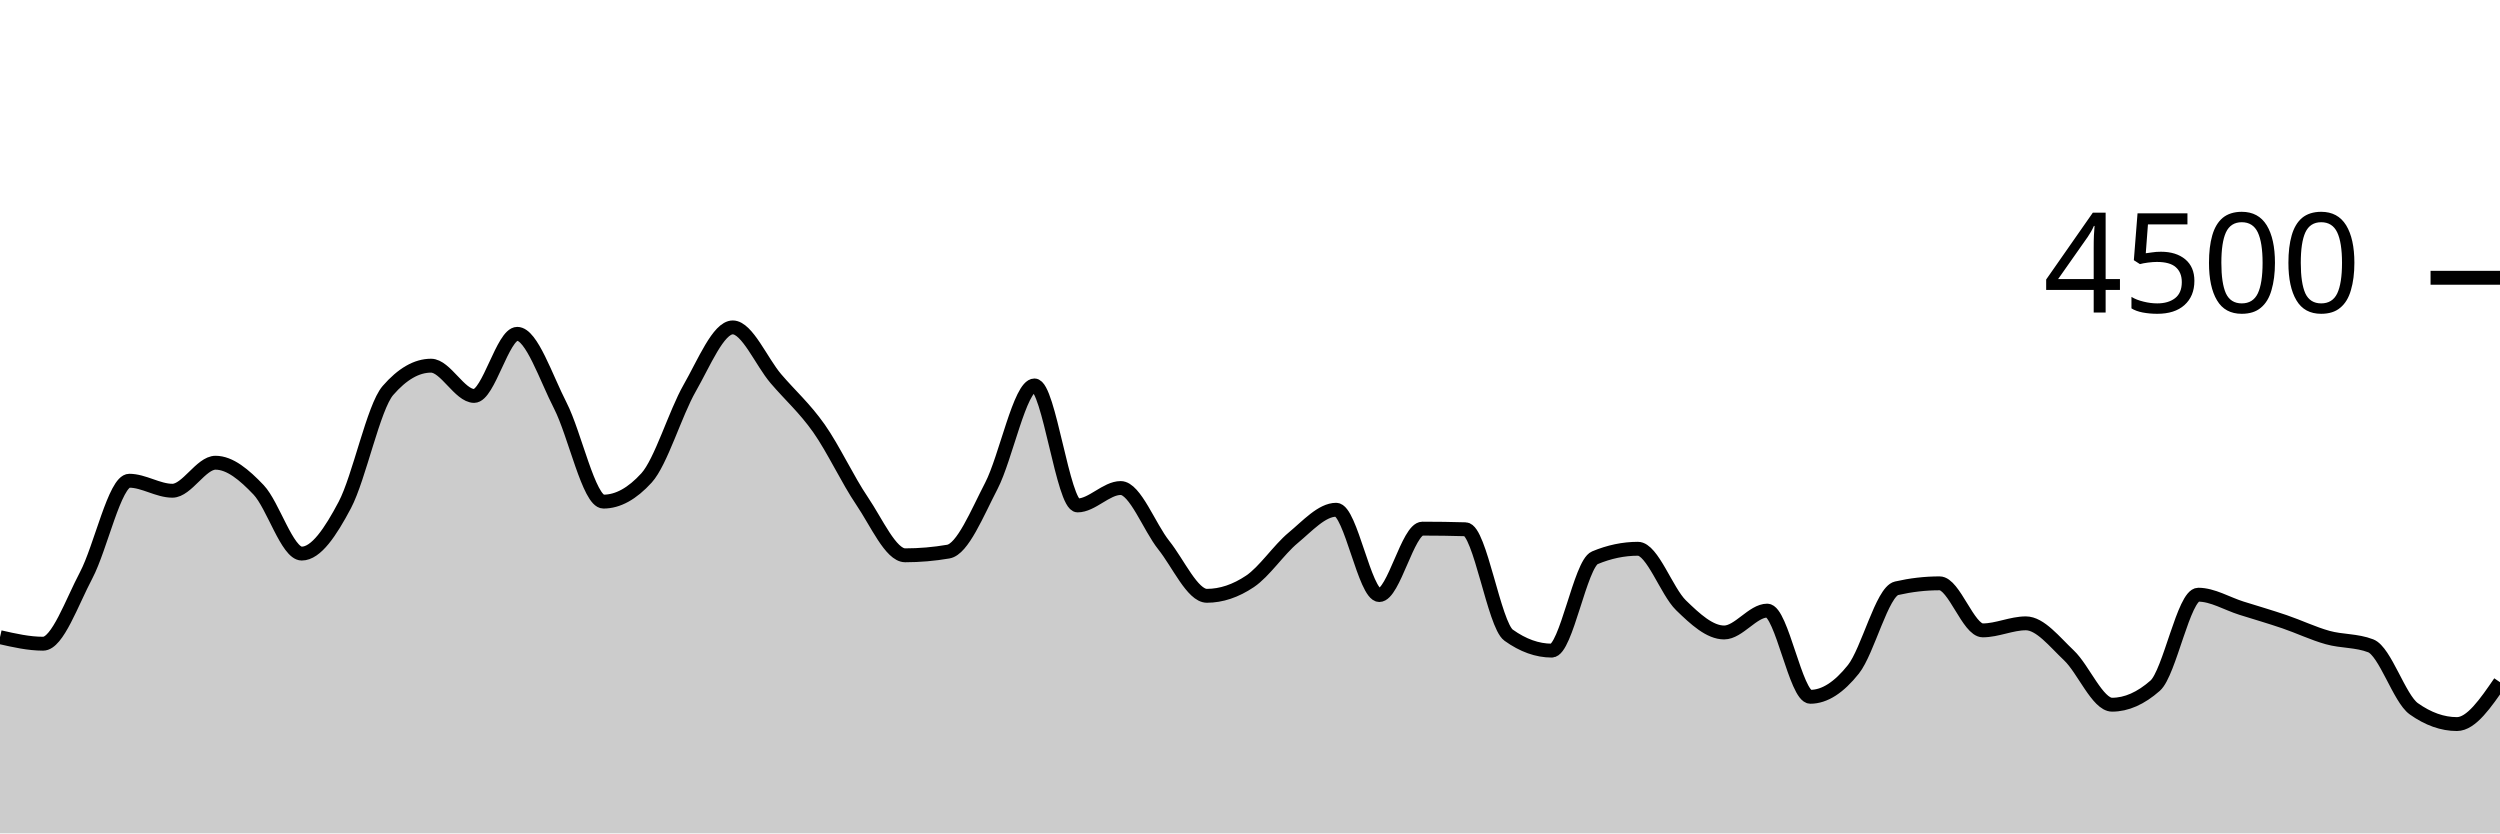
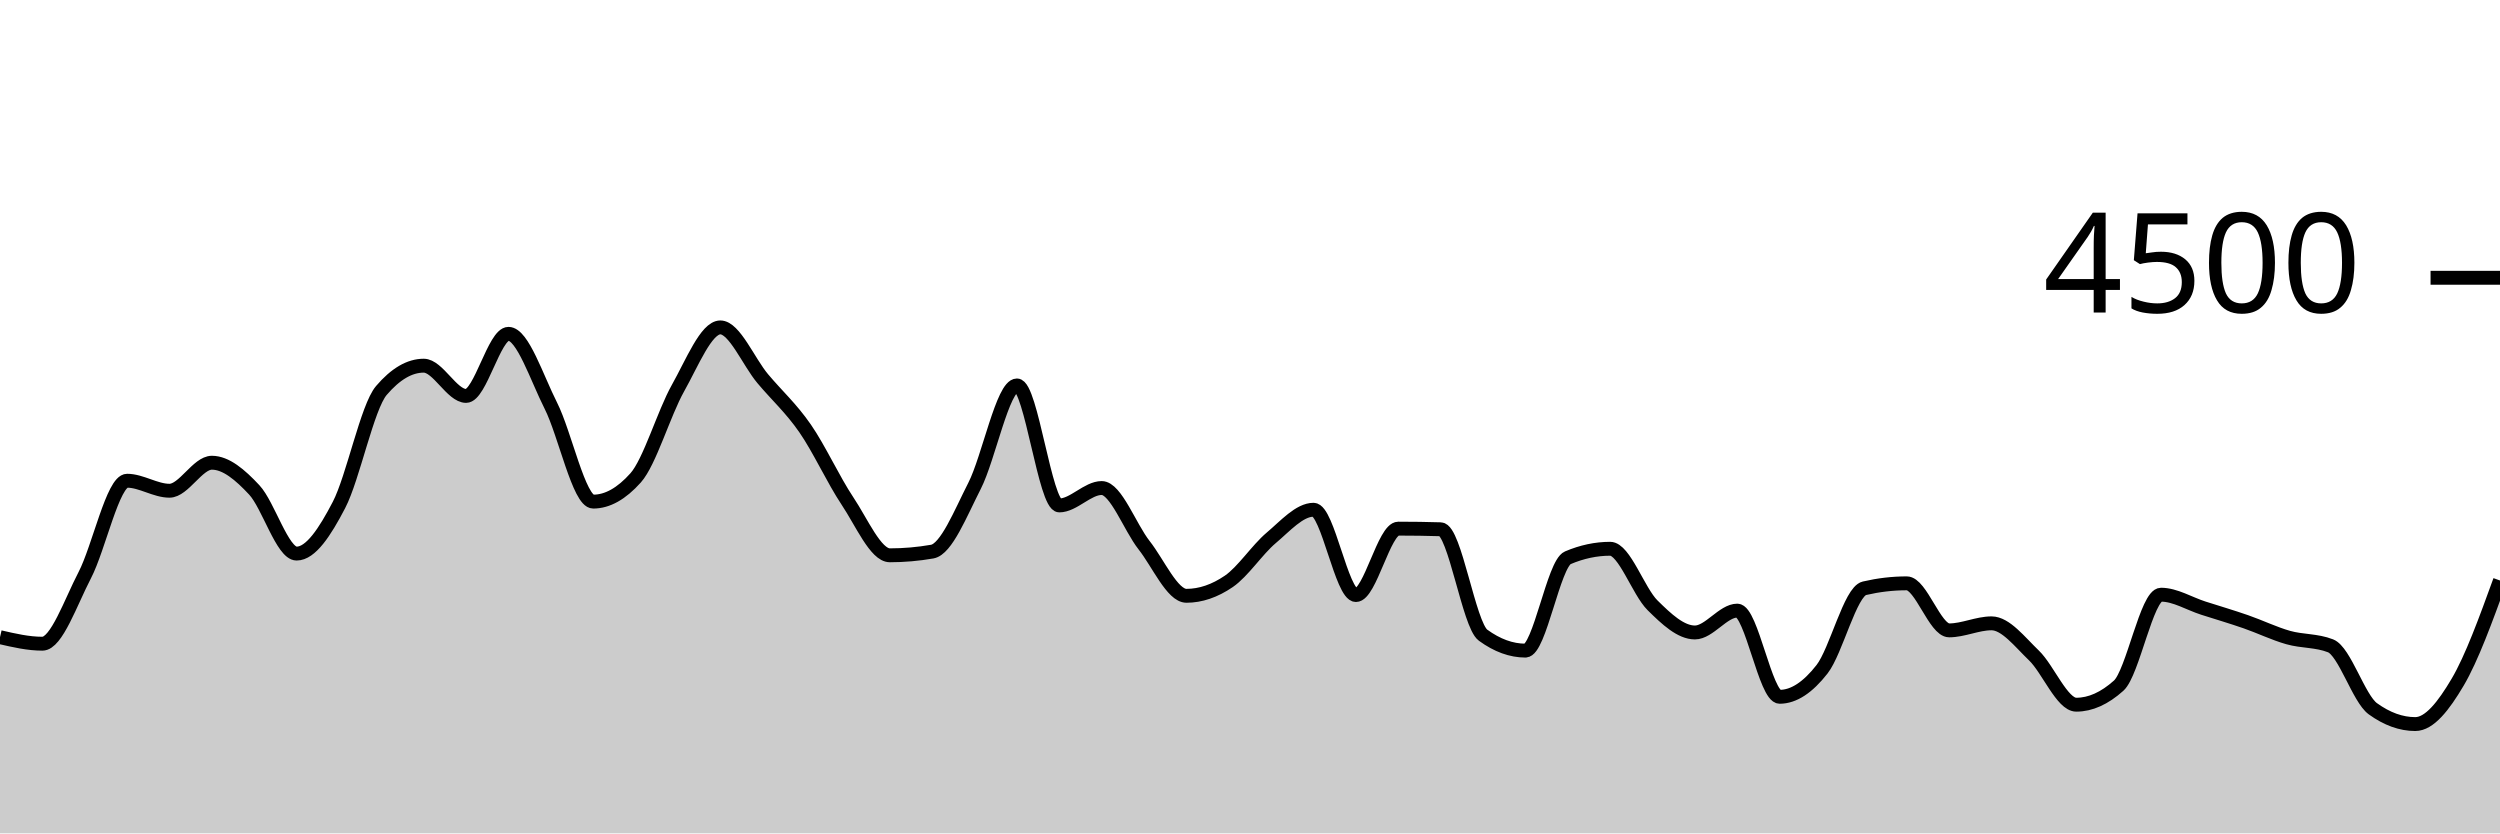
<svg xmlns="http://www.w3.org/2000/svg" viewBox="0 0 180 60">
  <g transform="translate(0,20)">
-     <path class="area" fill="rgba(0, 0, 0, 0.2)" d="M0,25.876C1.034,26.111,2.069,26.347,3.103,26.347C4.138,26.347,5.172,23.369,6.207,21.413C7.241,19.458,8.276,14.613,9.31,14.613C10.345,14.613,11.379,15.333,12.414,15.333C13.448,15.333,14.483,13.316,15.517,13.316C16.552,13.316,17.586,14.181,18.621,15.271C19.655,16.361,20.69,19.858,21.724,19.858C22.759,19.858,23.793,18.313,24.828,16.356C25.862,14.399,26.897,9.307,27.931,8.116C28.966,6.924,30,6.329,31.034,6.329C32.069,6.329,33.103,8.507,34.138,8.507C35.172,8.507,36.207,4.036,37.241,4.036C38.276,4.036,39.31,7.196,40.345,9.209C41.379,11.222,42.414,16.116,43.448,16.116C44.483,16.116,45.517,15.547,46.552,14.409C47.586,13.271,48.621,9.753,49.655,7.947C50.69,6.141,51.724,3.573,52.759,3.573C53.793,3.573,54.828,6.05,55.862,7.262C56.897,8.474,57.931,9.376,58.966,10.844C60,12.313,61.034,14.548,62.069,16.071C63.103,17.594,64.138,19.982,65.172,19.982C66.207,19.982,67.241,19.893,68.276,19.716C69.31,19.538,70.345,16.972,71.379,14.978C72.414,12.984,73.448,7.751,74.483,7.751C75.517,7.751,76.552,16.391,77.586,16.391C78.621,16.391,79.655,15.138,80.69,15.138C81.724,15.138,82.759,17.96,83.793,19.253C84.828,20.547,85.862,22.898,86.897,22.898C87.931,22.898,88.966,22.551,90,21.858C91.034,21.164,92.069,19.588,93.103,18.729C94.138,17.87,95.172,16.702,96.207,16.702C97.241,16.702,98.276,22.844,99.31,22.844C100.345,22.844,101.379,18.062,102.414,18.062C103.448,18.062,104.483,18.077,105.517,18.107C106.552,18.136,107.586,24.993,108.621,25.733C109.655,26.474,110.69,26.844,111.724,26.844C112.759,26.844,113.793,20.593,114.828,20.16C115.862,19.727,116.897,19.511,117.931,19.511C118.966,19.511,120,22.578,121.034,23.582C122.069,24.587,123.103,25.538,124.138,25.538C125.172,25.538,126.207,23.964,127.241,23.964C128.276,23.964,129.31,30.169,130.345,30.169C131.379,30.169,132.414,29.489,133.448,28.187C134.483,26.884,135.517,22.593,136.552,22.356C137.586,22.119,138.621,22,139.655,22C140.69,22,141.724,25.387,142.759,25.387C143.793,25.387,144.828,24.88,145.862,24.88C146.897,24.88,147.931,26.215,148.966,27.191C150,28.167,151.034,30.738,152.069,30.738C153.103,30.738,154.138,30.281,155.172,29.369C156.207,28.456,157.241,22.818,158.276,22.818C159.31,22.818,160.345,23.462,161.379,23.787C162.414,24.111,163.448,24.412,164.483,24.764C165.517,25.117,166.552,25.613,167.586,25.902C168.621,26.191,169.655,26.101,170.69,26.498C171.724,26.895,172.759,30.296,173.793,31.031C174.828,31.766,175.862,32.133,176.897,32.133C177.931,32.133,178.966,30.627,180,29.12L180,40C178.966,40,177.931,40,176.897,40C175.862,40,174.828,40,173.793,40C172.759,40,171.724,40,170.69,40C169.655,40,168.621,40,167.586,40C166.552,40,165.517,40,164.483,40C163.448,40,162.414,40,161.379,40C160.345,40,159.31,40,158.276,40C157.241,40,156.207,40,155.172,40C154.138,40,153.103,40,152.069,40C151.034,40,150,40,148.966,40C147.931,40,146.897,40,145.862,40C144.828,40,143.793,40,142.759,40C141.724,40,140.69,40,139.655,40C138.621,40,137.586,40,136.552,40C135.517,40,134.483,40,133.448,40C132.414,40,131.379,40,130.345,40C129.31,40,128.276,40,127.241,40C126.207,40,125.172,40,124.138,40C123.103,40,122.069,40,121.034,40C120,40,118.966,40,117.931,40C116.897,40,115.862,40,114.828,40C113.793,40,112.759,40,111.724,40C110.69,40,109.655,40,108.621,40C107.586,40,106.552,40,105.517,40C104.483,40,103.448,40,102.414,40C101.379,40,100.345,40,99.31,40C98.276,40,97.241,40,96.207,40C95.172,40,94.138,40,93.103,40C92.069,40,91.034,40,90,40C88.966,40,87.931,40,86.897,40C85.862,40,84.828,40,83.793,40C82.759,40,81.724,40,80.69,40C79.655,40,78.621,40,77.586,40C76.552,40,75.517,40,74.483,40C73.448,40,72.414,40,71.379,40C70.345,40,69.31,40,68.276,40C67.241,40,66.207,40,65.172,40C64.138,40,63.103,40,62.069,40C61.034,40,60,40,58.966,40C57.931,40,56.897,40,55.862,40C54.828,40,53.793,40,52.759,40C51.724,40,50.69,40,49.655,40C48.621,40,47.586,40,46.552,40C45.517,40,44.483,40,43.448,40C42.414,40,41.379,40,40.345,40C39.31,40,38.276,40,37.241,40C36.207,40,35.172,40,34.138,40C33.103,40,32.069,40,31.034,40C30,40,28.966,40,27.931,40C26.897,40,25.862,40,24.828,40C23.793,40,22.759,40,21.724,40C20.69,40,19.655,40,18.621,40C17.586,40,16.552,40,15.517,40C14.483,40,13.448,40,12.414,40C11.379,40,10.345,40,9.31,40C8.276,40,7.241,40,6.207,40C5.172,40,4.138,40,3.103,40C2.069,40,1.034,40,0,40Z" />
-     <path class="line" stroke="black" fill="none" d="M0,25.876C1.034,26.111,2.069,26.347,3.103,26.347C4.138,26.347,5.172,23.369,6.207,21.413C7.241,19.458,8.276,14.613,9.31,14.613C10.345,14.613,11.379,15.333,12.414,15.333C13.448,15.333,14.483,13.316,15.517,13.316C16.552,13.316,17.586,14.181,18.621,15.271C19.655,16.361,20.69,19.858,21.724,19.858C22.759,19.858,23.793,18.313,24.828,16.356C25.862,14.399,26.897,9.307,27.931,8.116C28.966,6.924,30,6.329,31.034,6.329C32.069,6.329,33.103,8.507,34.138,8.507C35.172,8.507,36.207,4.036,37.241,4.036C38.276,4.036,39.31,7.196,40.345,9.209C41.379,11.222,42.414,16.116,43.448,16.116C44.483,16.116,45.517,15.547,46.552,14.409C47.586,13.271,48.621,9.753,49.655,7.947C50.69,6.141,51.724,3.573,52.759,3.573C53.793,3.573,54.828,6.05,55.862,7.262C56.897,8.474,57.931,9.376,58.966,10.844C60,12.313,61.034,14.548,62.069,16.071C63.103,17.594,64.138,19.982,65.172,19.982C66.207,19.982,67.241,19.893,68.276,19.716C69.31,19.538,70.345,16.972,71.379,14.978C72.414,12.984,73.448,7.751,74.483,7.751C75.517,7.751,76.552,16.391,77.586,16.391C78.621,16.391,79.655,15.138,80.69,15.138C81.724,15.138,82.759,17.96,83.793,19.253C84.828,20.547,85.862,22.898,86.897,22.898C87.931,22.898,88.966,22.551,90,21.858C91.034,21.164,92.069,19.588,93.103,18.729C94.138,17.87,95.172,16.702,96.207,16.702C97.241,16.702,98.276,22.844,99.31,22.844C100.345,22.844,101.379,18.062,102.414,18.062C103.448,18.062,104.483,18.077,105.517,18.107C106.552,18.136,107.586,24.993,108.621,25.733C109.655,26.474,110.69,26.844,111.724,26.844C112.759,26.844,113.793,20.593,114.828,20.16C115.862,19.727,116.897,19.511,117.931,19.511C118.966,19.511,120,22.578,121.034,23.582C122.069,24.587,123.103,25.538,124.138,25.538C125.172,25.538,126.207,23.964,127.241,23.964C128.276,23.964,129.31,30.169,130.345,30.169C131.379,30.169,132.414,29.489,133.448,28.187C134.483,26.884,135.517,22.593,136.552,22.356C137.586,22.119,138.621,22,139.655,22C140.69,22,141.724,25.387,142.759,25.387C143.793,25.387,144.828,24.88,145.862,24.88C146.897,24.88,147.931,26.215,148.966,27.191C150,28.167,151.034,30.738,152.069,30.738C153.103,30.738,154.138,30.281,155.172,29.369C156.207,28.456,157.241,22.818,158.276,22.818C159.31,22.818,160.345,23.462,161.379,23.787C162.414,24.111,163.448,24.412,164.483,24.764C165.517,25.117,166.552,25.613,167.586,25.902C168.621,26.191,169.655,26.101,170.69,26.498C171.724,26.895,172.759,30.296,173.793,31.031C174.828,31.766,175.862,32.133,176.897,32.133C177.931,32.133,178.966,30.627,180,29.12" />
+     <path class="area" fill="rgba(0, 0, 0, 0.2)" d="M0,25.876C1.017,26.111,2.034,26.347,3.051,26.347C4.068,26.347,5.085,23.369,6.102,21.413C7.119,19.458,8.136,14.613,9.153,14.613C10.169,14.613,11.186,15.333,12.203,15.333C13.22,15.333,14.237,13.316,15.254,13.316C16.271,13.316,17.288,14.181,18.305,15.271C19.322,16.361,20.339,19.858,21.356,19.858C22.373,19.858,23.39,18.313,24.407,16.356C25.424,14.399,26.441,9.307,27.458,8.116C28.475,6.924,29.492,6.329,30.508,6.329C31.525,6.329,32.542,8.507,33.559,8.507C34.576,8.507,35.593,4.036,36.61,4.036C37.627,4.036,38.644,7.196,39.661,9.209C40.678,11.222,41.695,16.116,42.712,16.116C43.729,16.116,44.746,15.547,45.763,14.409C46.78,13.271,47.797,9.753,48.814,7.947C49.831,6.141,50.847,3.573,51.864,3.573C52.881,3.573,53.898,6.05,54.915,7.262C55.932,8.474,56.949,9.376,57.966,10.844C58.983,12.313,60,14.548,61.017,16.071C62.034,17.594,63.051,19.982,64.068,19.982C65.085,19.982,66.102,19.893,67.119,19.716C68.136,19.538,69.153,16.972,70.169,14.978C71.186,12.984,72.203,7.751,73.22,7.751C74.237,7.751,75.254,16.391,76.271,16.391C77.288,16.391,78.305,15.138,79.322,15.138C80.339,15.138,81.356,17.96,82.373,19.253C83.39,20.547,84.407,22.898,85.424,22.898C86.441,22.898,87.458,22.551,88.475,21.858C89.492,21.164,90.508,19.588,91.525,18.729C92.542,17.87,93.559,16.702,94.576,16.702C95.593,16.702,96.61,22.844,97.627,22.844C98.644,22.844,99.661,18.062,100.678,18.062C101.695,18.062,102.712,18.077,103.729,18.107C104.746,18.136,105.763,24.993,106.78,25.733C107.797,26.474,108.814,26.844,109.831,26.844C110.847,26.844,111.864,20.593,112.881,20.16C113.898,19.727,114.915,19.511,115.932,19.511C116.949,19.511,117.966,22.578,118.983,23.582C120,24.587,121.017,25.538,122.034,25.538C123.051,25.538,124.068,23.964,125.085,23.964C126.102,23.964,127.119,30.169,128.136,30.169C129.153,30.169,130.169,29.489,131.186,28.187C132.203,26.884,133.22,22.593,134.237,22.356C135.254,22.119,136.271,22,137.288,22C138.305,22,139.322,25.387,140.339,25.387C141.356,25.387,142.373,24.88,143.39,24.88C144.407,24.88,145.424,26.215,146.441,27.191C147.458,28.167,148.475,30.738,149.492,30.738C150.508,30.738,151.525,30.281,152.542,29.369C153.559,28.456,154.576,22.818,155.593,22.818C156.61,22.818,157.627,23.462,158.644,23.787C159.661,24.111,160.678,24.412,161.695,24.764C162.712,25.117,163.729,25.613,164.746,25.902C165.763,26.191,166.78,26.101,167.797,26.498C168.814,26.895,169.831,30.296,170.847,31.031C171.864,31.766,172.881,32.133,173.898,32.133C174.915,32.133,175.932,30.843,176.949,29.12C177.966,27.397,178.983,24.596,180,21.796L180,40C178.983,40,177.966,40,176.949,40C175.932,40,174.915,40,173.898,40C172.881,40,171.864,40,170.847,40C169.831,40,168.814,40,167.797,40C166.78,40,165.763,40,164.746,40C163.729,40,162.712,40,161.695,40C160.678,40,159.661,40,158.644,40C157.627,40,156.61,40,155.593,40C154.576,40,153.559,40,152.542,40C151.525,40,150.508,40,149.492,40C148.475,40,147.458,40,146.441,40C145.424,40,144.407,40,143.39,40C142.373,40,141.356,40,140.339,40C139.322,40,138.305,40,137.288,40C136.271,40,135.254,40,134.237,40C133.22,40,132.203,40,131.186,40C130.169,40,129.153,40,128.136,40C127.119,40,126.102,40,125.085,40C124.068,40,123.051,40,122.034,40C121.017,40,120,40,118.983,40C117.966,40,116.949,40,115.932,40C114.915,40,113.898,40,112.881,40C111.864,40,110.847,40,109.831,40C108.814,40,107.797,40,106.78,40C105.763,40,104.746,40,103.729,40C102.712,40,101.695,40,100.678,40C99.661,40,98.644,40,97.627,40C96.61,40,95.593,40,94.576,40C93.559,40,92.542,40,91.525,40C90.508,40,89.492,40,88.475,40C87.458,40,86.441,40,85.424,40C84.407,40,83.39,40,82.373,40C81.356,40,80.339,40,79.322,40C78.305,40,77.288,40,76.271,40C75.254,40,74.237,40,73.22,40C72.203,40,71.186,40,70.169,40C69.153,40,68.136,40,67.119,40C66.102,40,65.085,40,64.068,40C63.051,40,62.034,40,61.017,40C60,40,58.983,40,57.966,40C56.949,40,55.932,40,54.915,40C53.898,40,52.881,40,51.864,40C50.847,40,49.831,40,48.814,40C47.797,40,46.78,40,45.763,40C44.746,40,43.729,40,42.712,40C41.695,40,40.678,40,39.661,40C38.644,40,37.627,40,36.61,40C35.593,40,34.576,40,33.559,40C32.542,40,31.525,40,30.508,40C29.492,40,28.475,40,27.458,40C26.441,40,25.424,40,24.407,40C23.39,40,22.373,40,21.356,40C20.339,40,19.322,40,18.305,40C17.288,40,16.271,40,15.254,40C14.237,40,13.22,40,12.203,40C11.186,40,10.169,40,9.153,40C8.136,40,7.119,40,6.102,40C5.085,40,4.068,40,3.051,40C2.034,40,1.017,40,0,40Z" />
+     <path class="line" stroke="black" fill="none" d="M0,25.876C1.017,26.111,2.034,26.347,3.051,26.347C4.068,26.347,5.085,23.369,6.102,21.413C7.119,19.458,8.136,14.613,9.153,14.613C10.169,14.613,11.186,15.333,12.203,15.333C13.22,15.333,14.237,13.316,15.254,13.316C16.271,13.316,17.288,14.181,18.305,15.271C19.322,16.361,20.339,19.858,21.356,19.858C22.373,19.858,23.39,18.313,24.407,16.356C25.424,14.399,26.441,9.307,27.458,8.116C28.475,6.924,29.492,6.329,30.508,6.329C31.525,6.329,32.542,8.507,33.559,8.507C34.576,8.507,35.593,4.036,36.61,4.036C37.627,4.036,38.644,7.196,39.661,9.209C40.678,11.222,41.695,16.116,42.712,16.116C43.729,16.116,44.746,15.547,45.763,14.409C46.78,13.271,47.797,9.753,48.814,7.947C49.831,6.141,50.847,3.573,51.864,3.573C52.881,3.573,53.898,6.05,54.915,7.262C55.932,8.474,56.949,9.376,57.966,10.844C58.983,12.313,60,14.548,61.017,16.071C62.034,17.594,63.051,19.982,64.068,19.982C65.085,19.982,66.102,19.893,67.119,19.716C68.136,19.538,69.153,16.972,70.169,14.978C71.186,12.984,72.203,7.751,73.22,7.751C74.237,7.751,75.254,16.391,76.271,16.391C77.288,16.391,78.305,15.138,79.322,15.138C80.339,15.138,81.356,17.96,82.373,19.253C83.39,20.547,84.407,22.898,85.424,22.898C86.441,22.898,87.458,22.551,88.475,21.858C89.492,21.164,90.508,19.588,91.525,18.729C92.542,17.87,93.559,16.702,94.576,16.702C95.593,16.702,96.61,22.844,97.627,22.844C98.644,22.844,99.661,18.062,100.678,18.062C101.695,18.062,102.712,18.077,103.729,18.107C104.746,18.136,105.763,24.993,106.78,25.733C107.797,26.474,108.814,26.844,109.831,26.844C110.847,26.844,111.864,20.593,112.881,20.16C113.898,19.727,114.915,19.511,115.932,19.511C116.949,19.511,117.966,22.578,118.983,23.582C120,24.587,121.017,25.538,122.034,25.538C123.051,25.538,124.068,23.964,125.085,23.964C126.102,23.964,127.119,30.169,128.136,30.169C129.153,30.169,130.169,29.489,131.186,28.187C132.203,26.884,133.22,22.593,134.237,22.356C135.254,22.119,136.271,22,137.288,22C138.305,22,139.322,25.387,140.339,25.387C141.356,25.387,142.373,24.88,143.39,24.88C144.407,24.88,145.424,26.215,146.441,27.191C147.458,28.167,148.475,30.738,149.492,30.738C150.508,30.738,151.525,30.281,152.542,29.369C153.559,28.456,154.576,22.818,155.593,22.818C156.61,22.818,157.627,23.462,158.644,23.787C159.661,24.111,160.678,24.412,161.695,24.764C162.712,25.117,163.729,25.613,164.746,25.902C165.763,26.191,166.78,26.101,167.797,26.498C168.814,26.895,169.831,30.296,170.847,31.031C171.864,31.766,172.881,32.133,173.898,32.133C174.915,32.133,175.932,30.843,176.949,29.12C177.966,27.397,178.983,24.596,180,21.796" />
    <path class="axis-ceiling" stroke-width="1" stroke="black" fill="none" d="M175,0L180,0" />
    <text class="axis-ceiling-label" font-family="sans-serif" text-anchor="end" font-size="10px" x="170" y="2.5">4500</text>
  </g>
</svg>
